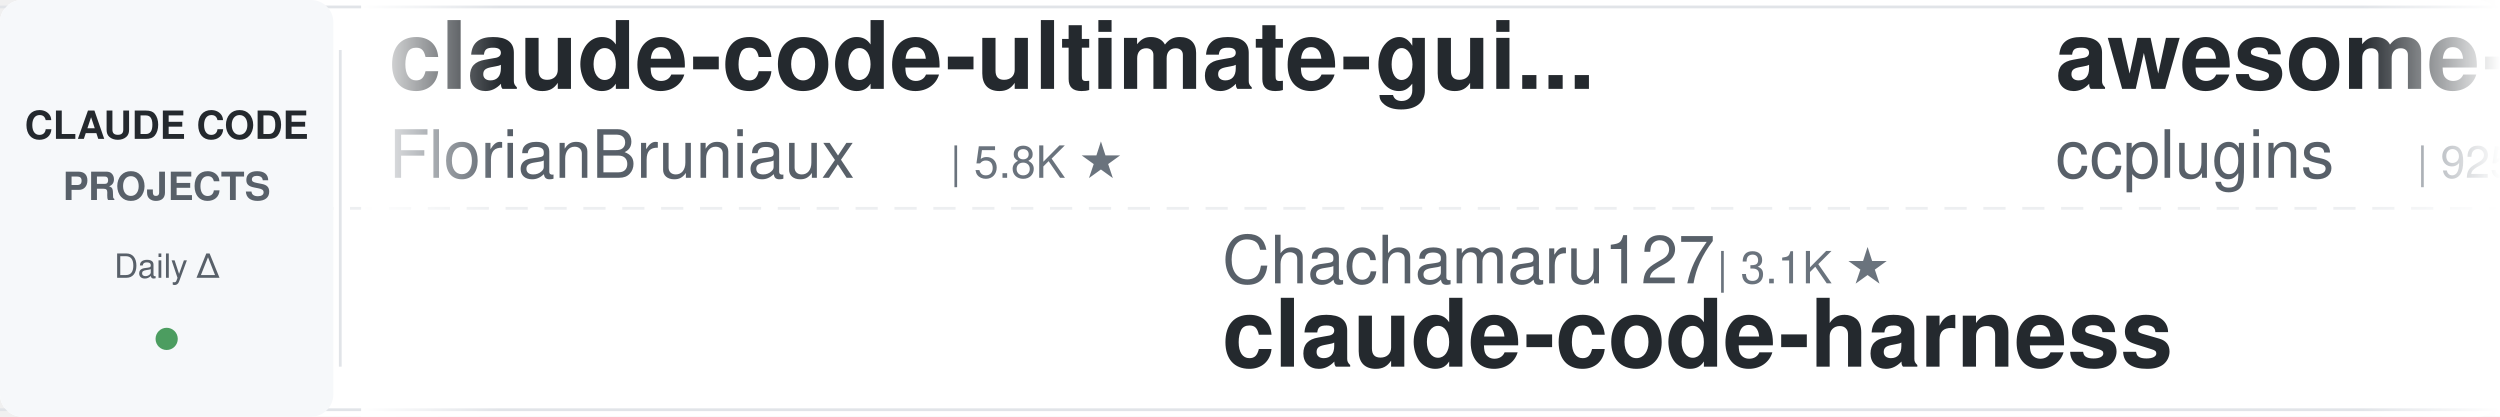
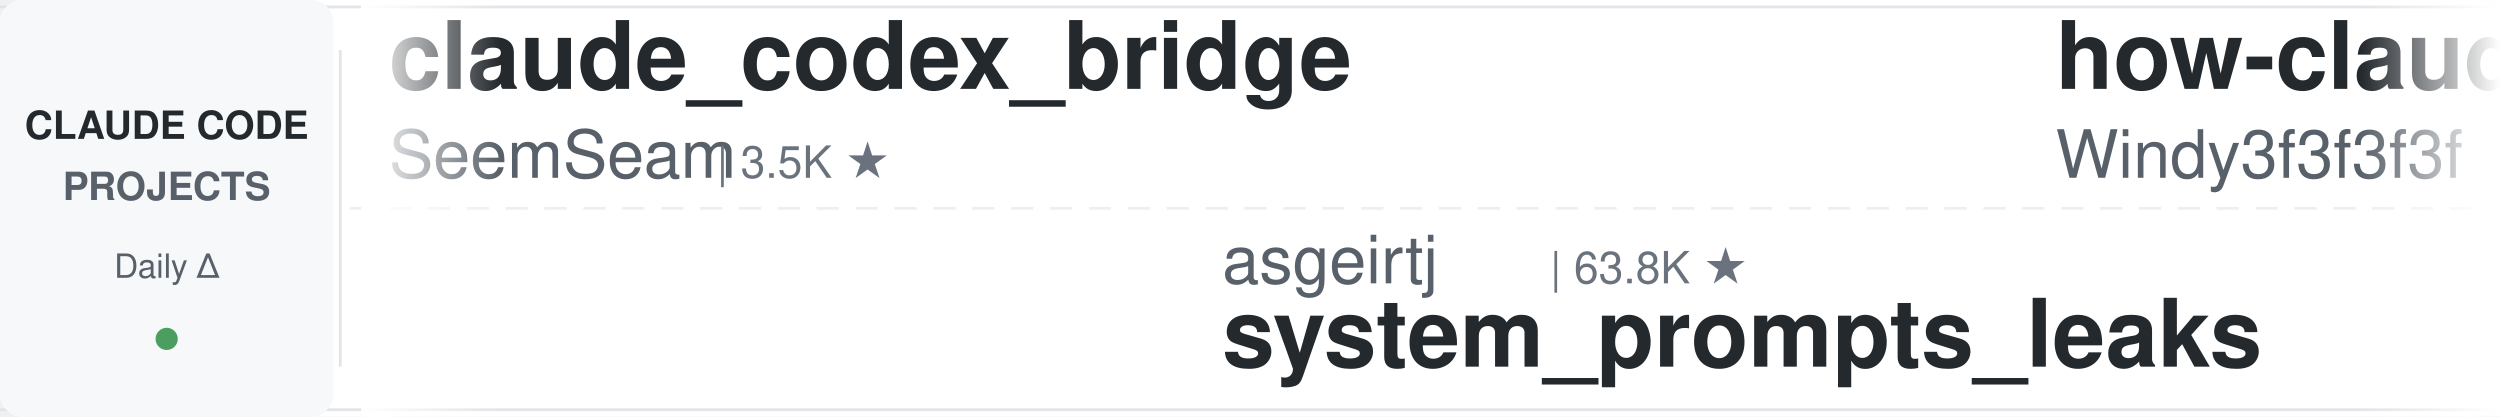
<svg xmlns="http://www.w3.org/2000/svg" width="900" height="150">
  <defs>
    <linearGradient id="leftFade" x1="0%" y1="0%" x2="100%" y2="0%">
      <stop offset="0%" style="stop-color:#ffffff;stop-opacity:1" />
      <stop offset="100%" style="stop-color:#ffffff;stop-opacity:0" />
    </linearGradient>
    <linearGradient id="rightFade" x1="0%" y1="0%" x2="100%" y2="0%">
      <stop offset="0%" style="stop-color:#ffffff;stop-opacity:0" />
      <stop offset="100%" style="stop-color:#ffffff;stop-opacity:1" />
    </linearGradient>
  </defs>
  <rect width="900" height="150" fill="#ffffff" rx="8" />
  <rect x="0" y="2" width="900" height="1" fill="#e1e4e8" />
  <rect x="0" y="147" width="900" height="1" fill="#e1e4e8" />
  <line x1="0" y1="75" x2="900" y2="75" stroke="#e1e4e8" stroke-width="1" stroke-dasharray="8 6" opacity="0.6" />
  <rect x="0" y="0" width="120" height="150" fill="#f6f8fa" rx="8" />
  <text x="60" y="50" font-family="-apple-system, BlinkMacSystemFont, 'Segoe UI', Helvetica, Arial, sans-serif" font-size="14" font-weight="600" fill="#24292e" text-anchor="middle">CLAUDE CODE</text>
  <text x="60" y="72" font-family="-apple-system, BlinkMacSystemFont, 'Segoe UI', Helvetica, Arial, sans-serif" font-size="14" font-weight="600" fill="#586069" text-anchor="middle">PROJECTS</text>
  <text x="60" y="100" font-family="-apple-system, BlinkMacSystemFont, 'Segoe UI', Helvetica, Arial, sans-serif" font-size="12" font-weight="500" fill="#586069" text-anchor="middle">Daily Δ</text>
  <circle cx="60" cy="122" r="4" fill="#22863a" opacity="0.8" />
  <rect x="122" y="18" width="1" height="114" fill="#e1e4e8" />
  <clipPath id="tickerClip">
    <rect x="130" y="0" width="770" height="150" />
  </clipPath>
  <g clip-path="url(#tickerClip)">
    <g id="tickerItems">
      <animateTransform attributeName="transform" attributeType="XML" type="translate" from="0 0" to="-3000 0" dur="54s" repeatCount="indefinite" />
      <g transform="translate(0, 0)">
-         <text x="140" y="32" font-family="-apple-system, BlinkMacSystemFont, 'Segoe UI', Helvetica, Arial, sans-serif" font-size="34" font-weight="600" fill="#24292e">claude-code-ultimate-gui...</text>
-         <text x="140" y="64" font-family="-apple-system, BlinkMacSystemFont, 'Segoe UI', Helvetica, Arial, sans-serif" font-size="24" font-weight="400" fill="#586069">FlorianBruniaux</text>
-         <text x="342" y="64" font-family="-apple-system, BlinkMacSystemFont, 'Segoe UI', Helvetica, Arial, sans-serif" font-size="16" font-weight="500" fill="#6a737d">| 5.8K ★</text>
+         <text x="140" y="32" font-family="-apple-system, BlinkMacSystemFont, 'Segoe UI', Helvetica, Arial, sans-serif" font-size="34" font-weight="600" fill="#24292e">claude_codex_bridge</text>
+         <text x="140" y="64" font-family="-apple-system, BlinkMacSystemFont, 'Segoe UI', Helvetica, Arial, sans-serif" font-size="24" font-weight="400" fill="#586069">SeemSeam</text>
+         <text x="258" y="64" font-family="-apple-system, BlinkMacSystemFont, 'Segoe UI', Helvetica, Arial, sans-serif" font-size="16" font-weight="500" fill="#6a737d">| 3.5K ★</text>
      </g>
      <g transform="translate(300, 0)">
-         <text x="140" y="102" font-family="-apple-system, BlinkMacSystemFont, 'Segoe UI', Helvetica, Arial, sans-serif" font-size="24" font-weight="400" fill="#586069">Chachamaru127</text>
-         <text x="318" y="102" font-family="-apple-system, BlinkMacSystemFont, 'Segoe UI', Helvetica, Arial, sans-serif" font-size="16" font-weight="500" fill="#6a737d">| 3.1K ★</text>
-         <text x="140" y="132" font-family="-apple-system, BlinkMacSystemFont, 'Segoe UI', Helvetica, Arial, sans-serif" font-size="34" font-weight="600" fill="#24292e">claude-code-harness</text>
-       </g>
-       <g transform="translate(600, 0)">
-         <text x="140" y="32" font-family="-apple-system, BlinkMacSystemFont, 'Segoe UI', Helvetica, Arial, sans-serif" font-size="34" font-weight="600" fill="#24292e">awesome-claude-code-plug...</text>
-         <text x="140" y="64" font-family="-apple-system, BlinkMacSystemFont, 'Segoe UI', Helvetica, Arial, sans-serif" font-size="24" font-weight="400" fill="#586069">ccplugins</text>
-         <text x="270" y="64" font-family="-apple-system, BlinkMacSystemFont, 'Segoe UI', Helvetica, Arial, sans-serif" font-size="16" font-weight="500" fill="#6a737d">| 925 ★</text>
-       </g>
-       <g transform="translate(900, 0)">
-         <text x="140" y="102" font-family="-apple-system, BlinkMacSystemFont, 'Segoe UI', Helvetica, Arial, sans-serif" font-size="24" font-weight="400" fill="#586069">anthropics</text>
-         <text x="282" y="102" font-family="-apple-system, BlinkMacSystemFont, 'Segoe UI', Helvetica, Arial, sans-serif" font-size="16" font-weight="500" fill="#6a737d">| 172.4K ★</text>
-         <text x="140" y="132" font-family="-apple-system, BlinkMacSystemFont, 'Segoe UI', Helvetica, Arial, sans-serif" font-size="34" font-weight="600" fill="#24292e">skills</text>
-       </g>
-       <g transform="translate(1200, 0)">
-         <text x="140" y="32" font-family="-apple-system, BlinkMacSystemFont, 'Segoe UI', Helvetica, Arial, sans-serif" font-size="34" font-weight="600" fill="#24292e">claude-code-local</text>
-         <text x="140" y="64" font-family="-apple-system, BlinkMacSystemFont, 'Segoe UI', Helvetica, Arial, sans-serif" font-size="24" font-weight="400" fill="#586069">nicedreamzapp</text>
-         <text x="318" y="64" font-family="-apple-system, BlinkMacSystemFont, 'Segoe UI', Helvetica, Arial, sans-serif" font-size="16" font-weight="500" fill="#6a737d">| 3.2K ★</text>
-       </g>
-       <g transform="translate(1500, 0)">
-         <text x="140" y="102" font-family="-apple-system, BlinkMacSystemFont, 'Segoe UI', Helvetica, Arial, sans-serif" font-size="24" font-weight="400" fill="#586069">feiskyer</text>
-         <text x="258" y="102" font-family="-apple-system, BlinkMacSystemFont, 'Segoe UI', Helvetica, Arial, sans-serif" font-size="16" font-weight="500" fill="#6a737d">| 1.6K ★</text>
-         <text x="140" y="132" font-family="-apple-system, BlinkMacSystemFont, 'Segoe UI', Helvetica, Arial, sans-serif" font-size="34" font-weight="600" fill="#24292e">claude-code-settings</text>
-       </g>
-       <g transform="translate(1800, 0)">
-         <text x="140" y="32" font-family="-apple-system, BlinkMacSystemFont, 'Segoe UI', Helvetica, Arial, sans-serif" font-size="34" font-weight="600" fill="#24292e">claude_code_src</text>
-         <text x="140" y="64" font-family="-apple-system, BlinkMacSystemFont, 'Segoe UI', Helvetica, Arial, sans-serif" font-size="24" font-weight="400" fill="#586069">ponponon</text>
-         <text x="258" y="64" font-family="-apple-system, BlinkMacSystemFont, 'Segoe UI', Helvetica, Arial, sans-serif" font-size="16" font-weight="500" fill="#6a737d">| 2.3K ★</text>
-       </g>
-       <g transform="translate(2100, 0)">
        <text x="140" y="102" font-family="-apple-system, BlinkMacSystemFont, 'Segoe UI', Helvetica, Arial, sans-serif" font-size="24" font-weight="400" fill="#586069">asgeirtj</text>
        <text x="258" y="102" font-family="-apple-system, BlinkMacSystemFont, 'Segoe UI', Helvetica, Arial, sans-serif" font-size="16" font-weight="500" fill="#6a737d">| 63.8K ★</text>
        <text x="140" y="132" font-family="-apple-system, BlinkMacSystemFont, 'Segoe UI', Helvetica, Arial, sans-serif" font-size="34" font-weight="600" fill="#24292e">system_prompts_leaks</text>
      </g>
+       <g transform="translate(600, 0)">
+         <text x="140" y="32" font-family="-apple-system, BlinkMacSystemFont, 'Segoe UI', Helvetica, Arial, sans-serif" font-size="34" font-weight="600" fill="#24292e">how-claude-code-works</text>
+         <text x="140" y="64" font-family="-apple-system, BlinkMacSystemFont, 'Segoe UI', Helvetica, Arial, sans-serif" font-size="24" font-weight="400" fill="#586069">Windy3f3f3f3f</text>
+         <text x="318" y="64" font-family="-apple-system, BlinkMacSystemFont, 'Segoe UI', Helvetica, Arial, sans-serif" font-size="16" font-weight="500" fill="#6a737d">| 3.6K ★</text>
+       </g>
+       <g transform="translate(900, 0)">
+         <text x="140" y="102" font-family="-apple-system, BlinkMacSystemFont, 'Segoe UI', Helvetica, Arial, sans-serif" font-size="24" font-weight="400" fill="#586069">kodu-ai</text>
+         <text x="246" y="102" font-family="-apple-system, BlinkMacSystemFont, 'Segoe UI', Helvetica, Arial, sans-serif" font-size="16" font-weight="500" fill="#6a737d">| 5.2K ★</text>
+         <text x="140" y="132" font-family="-apple-system, BlinkMacSystemFont, 'Segoe UI', Helvetica, Arial, sans-serif" font-size="34" font-weight="600" fill="#24292e">claude-coder</text>
+       </g>
+       <g transform="translate(1200, 0)">
+         <text x="140" y="32" font-family="-apple-system, BlinkMacSystemFont, 'Segoe UI', Helvetica, Arial, sans-serif" font-size="34" font-weight="600" fill="#24292e">claude-code-source</text>
+         <text x="140" y="64" font-family="-apple-system, BlinkMacSystemFont, 'Segoe UI', Helvetica, Arial, sans-serif" font-size="24" font-weight="400" fill="#586069">hangsman</text>
+         <text x="258" y="64" font-family="-apple-system, BlinkMacSystemFont, 'Segoe UI', Helvetica, Arial, sans-serif" font-size="16" font-weight="500" fill="#6a737d">| 791 ★</text>
+       </g>
+       <g transform="translate(1500, 0)">
+         <text x="140" y="102" font-family="-apple-system, BlinkMacSystemFont, 'Segoe UI', Helvetica, Arial, sans-serif" font-size="24" font-weight="400" fill="#586069">andrew-kramer-inno</text>
+         <text x="378" y="102" font-family="-apple-system, BlinkMacSystemFont, 'Segoe UI', Helvetica, Arial, sans-serif" font-size="16" font-weight="500" fill="#6a737d">| 594 ★</text>
+         <text x="140" y="132" font-family="-apple-system, BlinkMacSystemFont, 'Segoe UI', Helvetica, Arial, sans-serif" font-size="34" font-weight="600" fill="#24292e">claude-code-source-build</text>
+       </g>
+       <g transform="translate(1800, 0)">
+         <text x="140" y="32" font-family="-apple-system, BlinkMacSystemFont, 'Segoe UI', Helvetica, Arial, sans-serif" font-size="34" font-weight="600" fill="#24292e">claude-code-showcase</text>
+         <text x="140" y="64" font-family="-apple-system, BlinkMacSystemFont, 'Segoe UI', Helvetica, Arial, sans-serif" font-size="24" font-weight="400" fill="#586069">ChrisWiles</text>
+         <text x="282" y="64" font-family="-apple-system, BlinkMacSystemFont, 'Segoe UI', Helvetica, Arial, sans-serif" font-size="16" font-weight="500" fill="#6a737d">| 6.0K ★</text>
+       </g>
+       <g transform="translate(2100, 0)">
+         <text x="140" y="102" font-family="-apple-system, BlinkMacSystemFont, 'Segoe UI', Helvetica, Arial, sans-serif" font-size="24" font-weight="400" fill="#586069">OneRedOak</text>
+         <text x="270" y="102" font-family="-apple-system, BlinkMacSystemFont, 'Segoe UI', Helvetica, Arial, sans-serif" font-size="16" font-weight="500" fill="#6a737d">| 3.9K ★</text>
+         <text x="140" y="132" font-family="-apple-system, BlinkMacSystemFont, 'Segoe UI', Helvetica, Arial, sans-serif" font-size="34" font-weight="600" fill="#24292e">claude-code-workflows</text>
+       </g>
      <g transform="translate(2400, 0)">
+         <text x="140" y="32" font-family="-apple-system, BlinkMacSystemFont, 'Segoe UI', Helvetica, Arial, sans-serif" font-size="34" font-weight="600" fill="#24292e">awesome-claude-code-suba...</text>
+         <text x="140" y="64" font-family="-apple-system, BlinkMacSystemFont, 'Segoe UI', Helvetica, Arial, sans-serif" font-size="24" font-weight="400" fill="#586069">VoltAgent</text>
+         <text x="270" y="64" font-family="-apple-system, BlinkMacSystemFont, 'Segoe UI', Helvetica, Arial, sans-serif" font-size="16" font-weight="500" fill="#6a737d">| 24.7K ★</text>
+       </g>
+       <g transform="translate(2700, 0)">
+         <text x="140" y="102" font-family="-apple-system, BlinkMacSystemFont, 'Segoe UI', Helvetica, Arial, sans-serif" font-size="24" font-weight="400" fill="#586069">darcyegb</text>
+         <text x="258" y="102" font-family="-apple-system, BlinkMacSystemFont, 'Segoe UI', Helvetica, Arial, sans-serif" font-size="16" font-weight="500" fill="#6a737d">| 760 ★</text>
+         <text x="140" y="132" font-family="-apple-system, BlinkMacSystemFont, 'Segoe UI', Helvetica, Arial, sans-serif" font-size="34" font-weight="600" fill="#24292e">ClaudeCodeAgents</text>
+       </g>
+       <g transform="translate(3000, 0)">
        <text x="140" y="32" font-family="-apple-system, BlinkMacSystemFont, 'Segoe UI', Helvetica, Arial, sans-serif" font-size="34" font-weight="600" fill="#24292e">claude_codex_bridge</text>
        <text x="140" y="64" font-family="-apple-system, BlinkMacSystemFont, 'Segoe UI', Helvetica, Arial, sans-serif" font-size="24" font-weight="400" fill="#586069">SeemSeam</text>
        <text x="258" y="64" font-family="-apple-system, BlinkMacSystemFont, 'Segoe UI', Helvetica, Arial, sans-serif" font-size="16" font-weight="500" fill="#6a737d">| 3.5K ★</text>
      </g>
-       <g transform="translate(2700, 0)">
-         <text x="140" y="102" font-family="-apple-system, BlinkMacSystemFont, 'Segoe UI', Helvetica, Arial, sans-serif" font-size="24" font-weight="400" fill="#586069">Cranot</text>
-         <text x="234" y="102" font-family="-apple-system, BlinkMacSystemFont, 'Segoe UI', Helvetica, Arial, sans-serif" font-size="16" font-weight="500" fill="#6a737d">| 2.9K ★</text>
-         <text x="140" y="132" font-family="-apple-system, BlinkMacSystemFont, 'Segoe UI', Helvetica, Arial, sans-serif" font-size="34" font-weight="600" fill="#24292e">claude-code-guide</text>
-       </g>
-       <g transform="translate(3000, 0)">
-         <text x="140" y="32" font-family="-apple-system, BlinkMacSystemFont, 'Segoe UI', Helvetica, Arial, sans-serif" font-size="34" font-weight="600" fill="#24292e">claude-code-ultimate-gui...</text>
-         <text x="140" y="64" font-family="-apple-system, BlinkMacSystemFont, 'Segoe UI', Helvetica, Arial, sans-serif" font-size="24" font-weight="400" fill="#586069">FlorianBruniaux</text>
-         <text x="342" y="64" font-family="-apple-system, BlinkMacSystemFont, 'Segoe UI', Helvetica, Arial, sans-serif" font-size="16" font-weight="500" fill="#6a737d">| 5.8K ★</text>
-       </g>
      <g transform="translate(3300, 0)">
-         <text x="140" y="102" font-family="-apple-system, BlinkMacSystemFont, 'Segoe UI', Helvetica, Arial, sans-serif" font-size="24" font-weight="400" fill="#586069">Chachamaru127</text>
-         <text x="318" y="102" font-family="-apple-system, BlinkMacSystemFont, 'Segoe UI', Helvetica, Arial, sans-serif" font-size="16" font-weight="500" fill="#6a737d">| 3.1K ★</text>
-         <text x="140" y="132" font-family="-apple-system, BlinkMacSystemFont, 'Segoe UI', Helvetica, Arial, sans-serif" font-size="34" font-weight="600" fill="#24292e">claude-code-harness</text>
+         <text x="140" y="102" font-family="-apple-system, BlinkMacSystemFont, 'Segoe UI', Helvetica, Arial, sans-serif" font-size="24" font-weight="400" fill="#586069">asgeirtj</text>
+         <text x="258" y="102" font-family="-apple-system, BlinkMacSystemFont, 'Segoe UI', Helvetica, Arial, sans-serif" font-size="16" font-weight="500" fill="#6a737d">| 63.8K ★</text>
+         <text x="140" y="132" font-family="-apple-system, BlinkMacSystemFont, 'Segoe UI', Helvetica, Arial, sans-serif" font-size="34" font-weight="600" fill="#24292e">system_prompts_leaks</text>
      </g>
      <g transform="translate(3600, 0)">
-         <text x="140" y="32" font-family="-apple-system, BlinkMacSystemFont, 'Segoe UI', Helvetica, Arial, sans-serif" font-size="34" font-weight="600" fill="#24292e">awesome-claude-code-plug...</text>
-         <text x="140" y="64" font-family="-apple-system, BlinkMacSystemFont, 'Segoe UI', Helvetica, Arial, sans-serif" font-size="24" font-weight="400" fill="#586069">ccplugins</text>
-         <text x="270" y="64" font-family="-apple-system, BlinkMacSystemFont, 'Segoe UI', Helvetica, Arial, sans-serif" font-size="16" font-weight="500" fill="#6a737d">| 925 ★</text>
+         <text x="140" y="32" font-family="-apple-system, BlinkMacSystemFont, 'Segoe UI', Helvetica, Arial, sans-serif" font-size="34" font-weight="600" fill="#24292e">how-claude-code-works</text>
+         <text x="140" y="64" font-family="-apple-system, BlinkMacSystemFont, 'Segoe UI', Helvetica, Arial, sans-serif" font-size="24" font-weight="400" fill="#586069">Windy3f3f3f3f</text>
+         <text x="318" y="64" font-family="-apple-system, BlinkMacSystemFont, 'Segoe UI', Helvetica, Arial, sans-serif" font-size="16" font-weight="500" fill="#6a737d">| 3.6K ★</text>
      </g>
      <g transform="translate(3900, 0)">
-         <text x="140" y="102" font-family="-apple-system, BlinkMacSystemFont, 'Segoe UI', Helvetica, Arial, sans-serif" font-size="24" font-weight="400" fill="#586069">anthropics</text>
-         <text x="282" y="102" font-family="-apple-system, BlinkMacSystemFont, 'Segoe UI', Helvetica, Arial, sans-serif" font-size="16" font-weight="500" fill="#6a737d">| 172.4K ★</text>
-         <text x="140" y="132" font-family="-apple-system, BlinkMacSystemFont, 'Segoe UI', Helvetica, Arial, sans-serif" font-size="34" font-weight="600" fill="#24292e">skills</text>
+         <text x="140" y="102" font-family="-apple-system, BlinkMacSystemFont, 'Segoe UI', Helvetica, Arial, sans-serif" font-size="24" font-weight="400" fill="#586069">kodu-ai</text>
+         <text x="246" y="102" font-family="-apple-system, BlinkMacSystemFont, 'Segoe UI', Helvetica, Arial, sans-serif" font-size="16" font-weight="500" fill="#6a737d">| 5.2K ★</text>
+         <text x="140" y="132" font-family="-apple-system, BlinkMacSystemFont, 'Segoe UI', Helvetica, Arial, sans-serif" font-size="34" font-weight="600" fill="#24292e">claude-coder</text>
      </g>
    </g>
  </g>
  <rect x="130" y="0" width="50" height="150" fill="url(#leftFade)" />
  <rect x="850" y="0" width="50" height="150" fill="url(#rightFade)" />
</svg>
